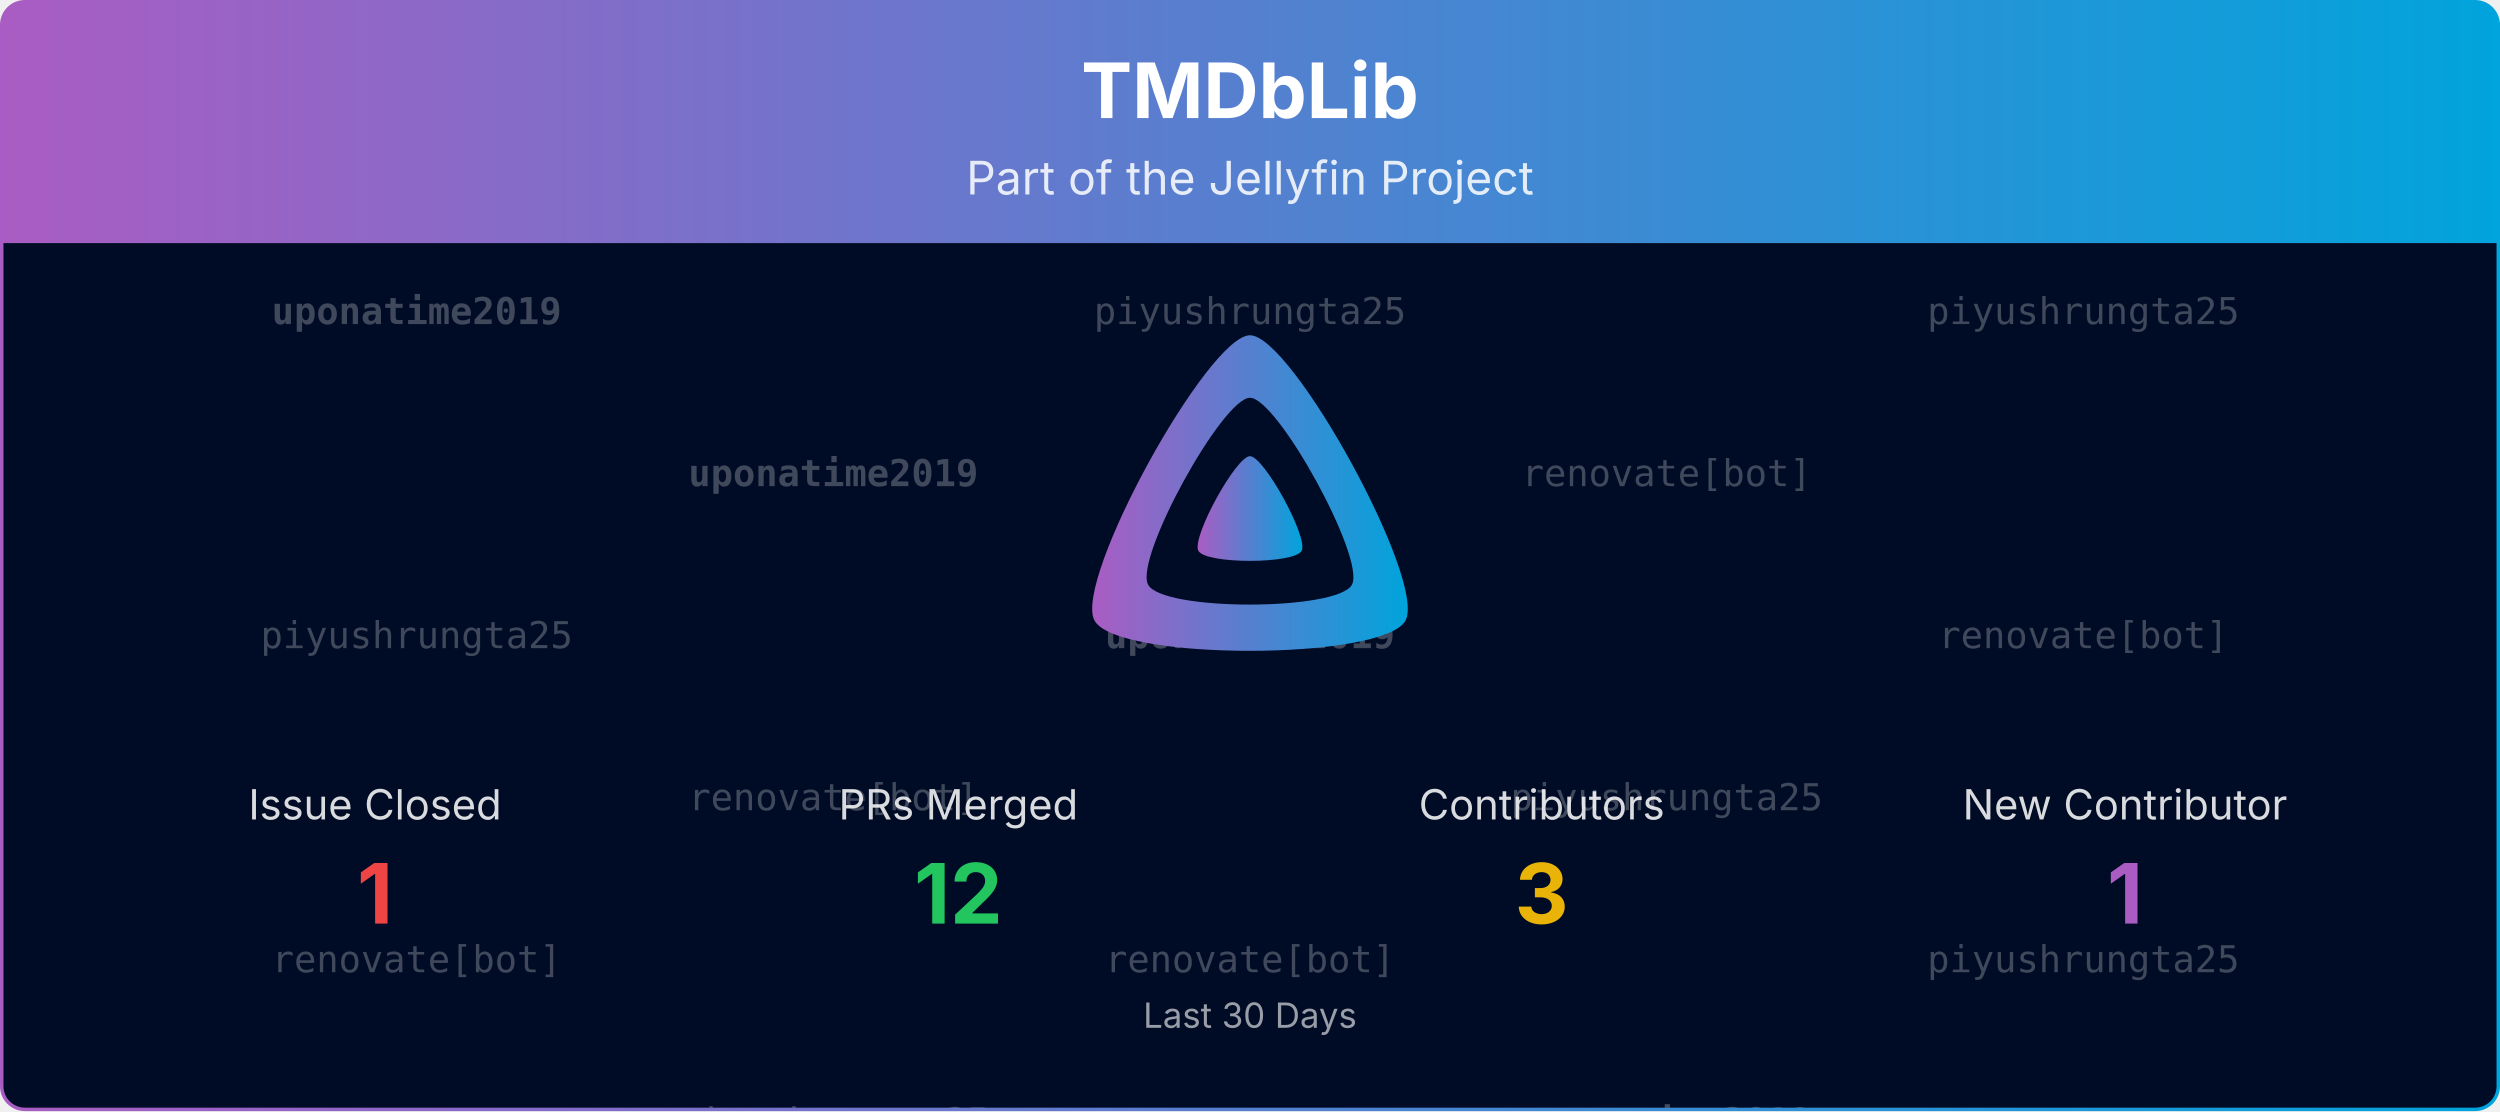
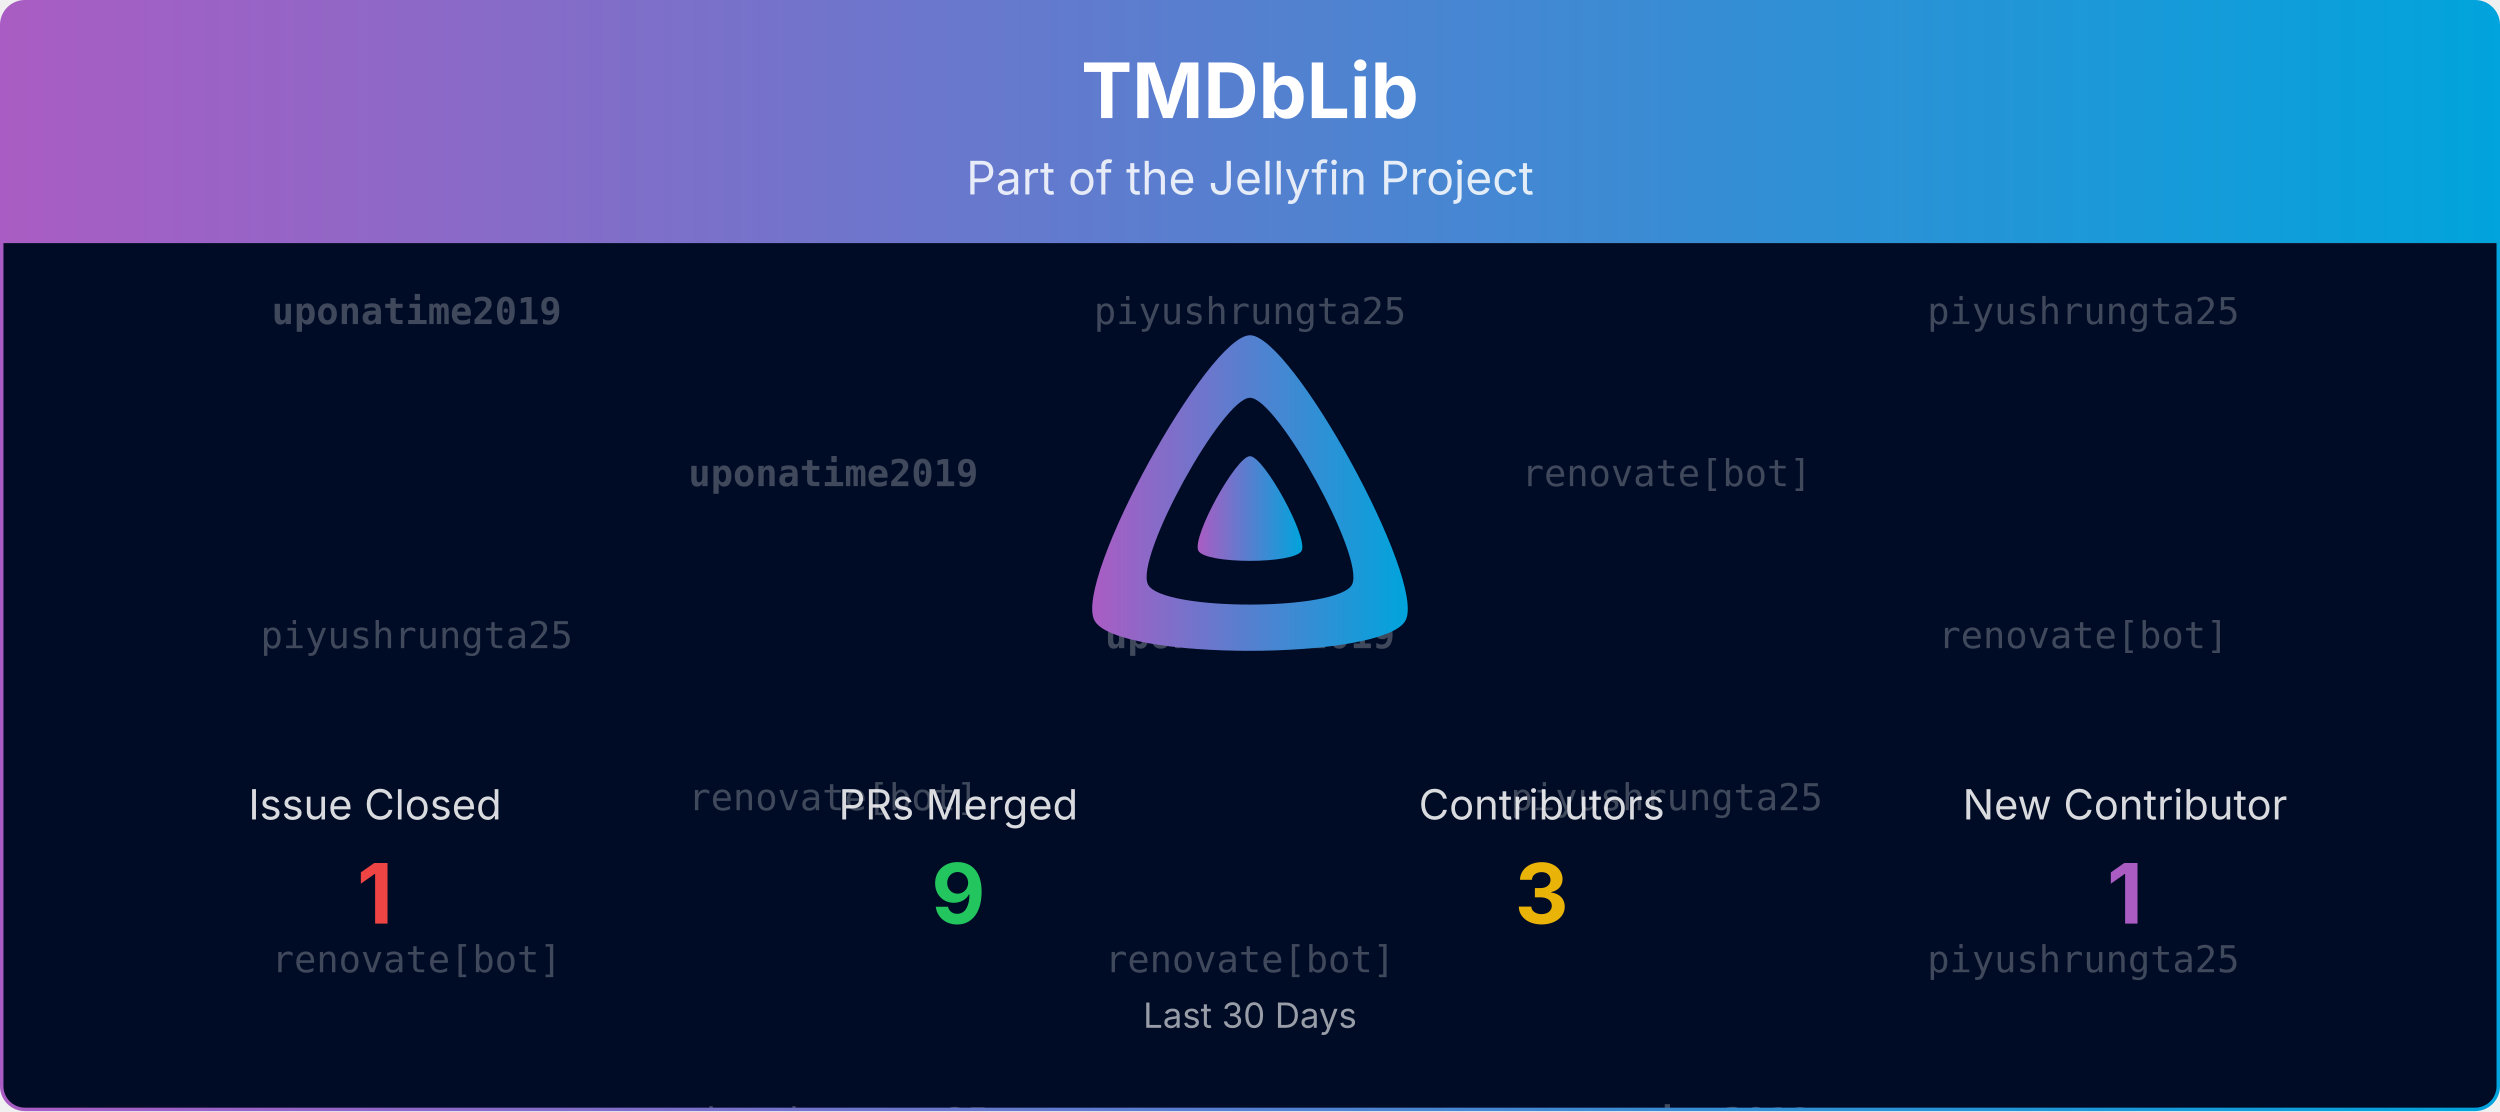
<svg xmlns="http://www.w3.org/2000/svg" viewBox="0 0 1080 480" width="100%" role="img" aria-label="TMDbLib">
  <defs>
    <linearGradient id="banner-tmdblib-grad" x1="0" y1="0" x2="1" y2="0">
      <stop offset="0%" stop-color="#AA5CC3" />
      <stop offset="100%" stop-color="#00A4DC" />
    </linearGradient>
    <clipPath id="banner-tmdblib-grad-clip">
      <rect x="0.75" y="0.75" width="1078.5" height="478.5" rx="10" ry="10" />
    </clipPath>
  </defs>
  <defs>
    <clipPath id="banner-tmdblib-grad-rain-clip">
      <rect x="0.75" y="105" width="1078.5" height="374.25" />
    </clipPath>
  </defs>
  <g clip-path="url(#banner-tmdblib-grad-clip)">
    <path d="M0.75,10.75 A10.0,10.0 0 0 1 10.75,0.75 L1069.25,0.75 A10.0,10.0 0 0 1 1079.25,10.75 L1079.25,105.00 L0.75,105.00 Z" fill="url(#banner-tmdblib-grad)" />
    <text x="540.0" y="51" text-anchor="middle" font-size="33" font-weight="700" font-family="Plus Jakarta Sans, system-ui, -apple-system, Segoe UI, sans-serif" fill="#ffffff">TMDbLib</text>
    <text x="540.0" y="84" text-anchor="middle" font-size="20" font-family="Plus Jakarta Sans, system-ui, -apple-system, Segoe UI, sans-serif" fill="#ffffff" opacity="0.85">Part of the Jellyfin Project</text>
    <rect x="0.75" y="105" width="1078.5" height="374.25" fill="#000b25" />
    <g opacity="0.25" clip-path="url(#banner-tmdblib-grad-rain-clip)" font-family="ui-monospace, SFMono-Regular, Menlo, Consolas, monospace" font-size="16" fill="#ffffff" text-anchor="middle">
      <g transform="translate(180.00,105)">
        <g>
          <animateTransform attributeName="transform" type="translate" values="0,-420;0,0" dur="10.00s" begin="-0.00s" repeatCount="indefinite" />
          <text y="35.0" font-weight="700">uponatime2019</text>
          <text y="175.0">piyushrungta25</text>
          <text y="315.0">renovate[bot]</text>
          <text y="455.0" font-weight="700">uponatime2019</text>
          <text y="595.0">piyushrungta25</text>
          <text y="735.0">renovate[bot]</text>
        </g>
      </g>
      <g transform="translate(540.00,105)">
        <g>
          <animateTransform attributeName="transform" type="translate" values="0,-420;0,0" dur="10.00s" begin="-1.91s" repeatCount="indefinite" />
          <text y="35.0">piyushrungta25</text>
          <text y="175.0" font-weight="700">uponatime2019</text>
          <text y="315.0">renovate[bot]</text>
          <text y="455.0">piyushrungta25</text>
          <text y="595.0" font-weight="700">uponatime2019</text>
          <text y="735.0">renovate[bot]</text>
        </g>
      </g>
      <g transform="translate(900.00,105)">
        <g>
          <animateTransform attributeName="transform" type="translate" values="0,-420;0,0" dur="10.00s" begin="-3.82s" repeatCount="indefinite" />
          <text y="35.0">piyushrungta25</text>
          <text y="175.0">renovate[bot]</text>
          <text y="315.0">piyushrungta25</text>
          <text y="455.0">piyushrungta25</text>
          <text y="595.0">renovate[bot]</text>
          <text y="735.0">piyushrungta25</text>
        </g>
      </g>
      <g transform="translate(360.00,105)">
        <g>
          <animateTransform attributeName="transform" type="translate" values="0,-420;0,0" dur="10.00s" begin="-5.73s" repeatCount="indefinite" />
          <text y="105.0" font-weight="700">uponatime2019</text>
          <text y="245.0">renovate[bot]</text>
          <text y="385.0">piyushrungta25</text>
          <text y="525.0" font-weight="700">uponatime2019</text>
          <text y="665.0">renovate[bot]</text>
          <text y="805.0">piyushrungta25</text>
        </g>
      </g>
      <g transform="translate(720.00,105)">
        <g>
          <animateTransform attributeName="transform" type="translate" values="0,-420;0,0" dur="10.00s" begin="-7.64s" repeatCount="indefinite" />
          <text y="105.0">renovate[bot]</text>
          <text y="245.0">piyushrungta25</text>
          <text y="385.0" font-weight="700">uponatime2019</text>
          <text y="525.0">renovate[bot]</text>
          <text y="665.0">piyushrungta25</text>
          <text y="805.0" font-weight="700">uponatime2019</text>
        </g>
      </g>
    </g>
    <g transform="translate(465.00,138.00) scale(0.29297)">
      <path fill="url(#banner-tmdblib-grad)" fill-rule="evenodd" d="M256,23.3c-61.6,0-259.8,359.4-229.6,420.1s429.3,60,459.2,0S317.6,23.3,256,23.3zM406.5,390.8c-19.6,39.3-281.1,39.8-300.9,0s110.1-275.3,150.4-275.3S426.1,351.4,406.5,390.8z" />
      <path fill="url(#banner-tmdblib-grad)" d="M256,201.6c-20.4,0-86.2,119.3-76.2,139.4s142.5,19.9,152.4,0S276.5,201.6,256,201.6z" />
    </g>
    <text x="162.0" y="354.0" text-anchor="middle" font-size="18" font-family="Plus Jakarta Sans, system-ui, -apple-system, Segoe UI, sans-serif" fill="#ffffff" opacity="0.85">Issue Closed</text>
    <text x="162.0" y="399.0" text-anchor="middle" font-size="36" font-weight="700" font-family="Plus Jakarta Sans, system-ui, -apple-system, Segoe UI, sans-serif" fill="#ef4444">1</text>
    <text x="414.0" y="354.0" text-anchor="middle" font-size="18" font-family="Plus Jakarta Sans, system-ui, -apple-system, Segoe UI, sans-serif" fill="#ffffff" opacity="0.85">PRs Merged</text>
-     <text x="414.0" y="399.0" text-anchor="middle" font-size="36" font-weight="700" font-family="Plus Jakarta Sans, system-ui, -apple-system, Segoe UI, sans-serif" fill="#22c55e">12</text>
+     <text x="414.0" y="399.0" text-anchor="middle" font-size="36" font-weight="700" font-family="Plus Jakarta Sans, system-ui, -apple-system, Segoe UI, sans-serif" fill="#22c55e">9</text>
    <text x="666.0" y="354.0" text-anchor="middle" font-size="18" font-family="Plus Jakarta Sans, system-ui, -apple-system, Segoe UI, sans-serif" fill="#ffffff" opacity="0.85">Contributors</text>
    <text x="666.0" y="399.0" text-anchor="middle" font-size="36" font-weight="700" font-family="Plus Jakarta Sans, system-ui, -apple-system, Segoe UI, sans-serif" fill="#eab308">3</text>
    <text x="918.0" y="354.0" text-anchor="middle" font-size="18" font-family="Plus Jakarta Sans, system-ui, -apple-system, Segoe UI, sans-serif" fill="#ffffff" opacity="0.85">New Contributor</text>
    <text x="918.0" y="399.0" text-anchor="middle" font-size="36" font-weight="700" font-family="Plus Jakarta Sans, system-ui, -apple-system, Segoe UI, sans-serif" fill="#AA5CC3">1</text>
    <text x="540.0" y="444.0" text-anchor="middle" font-size="15" font-family="Plus Jakarta Sans, system-ui, -apple-system, Segoe UI, sans-serif" fill="#ffffff" opacity="0.6">Last 30 Days</text>
  </g>
  <rect x="0.75" y="0.75" width="1078.5" height="478.5" rx="10" ry="10" fill="none" stroke="url(#banner-tmdblib-grad)" stroke-width="1.5" />
</svg>
